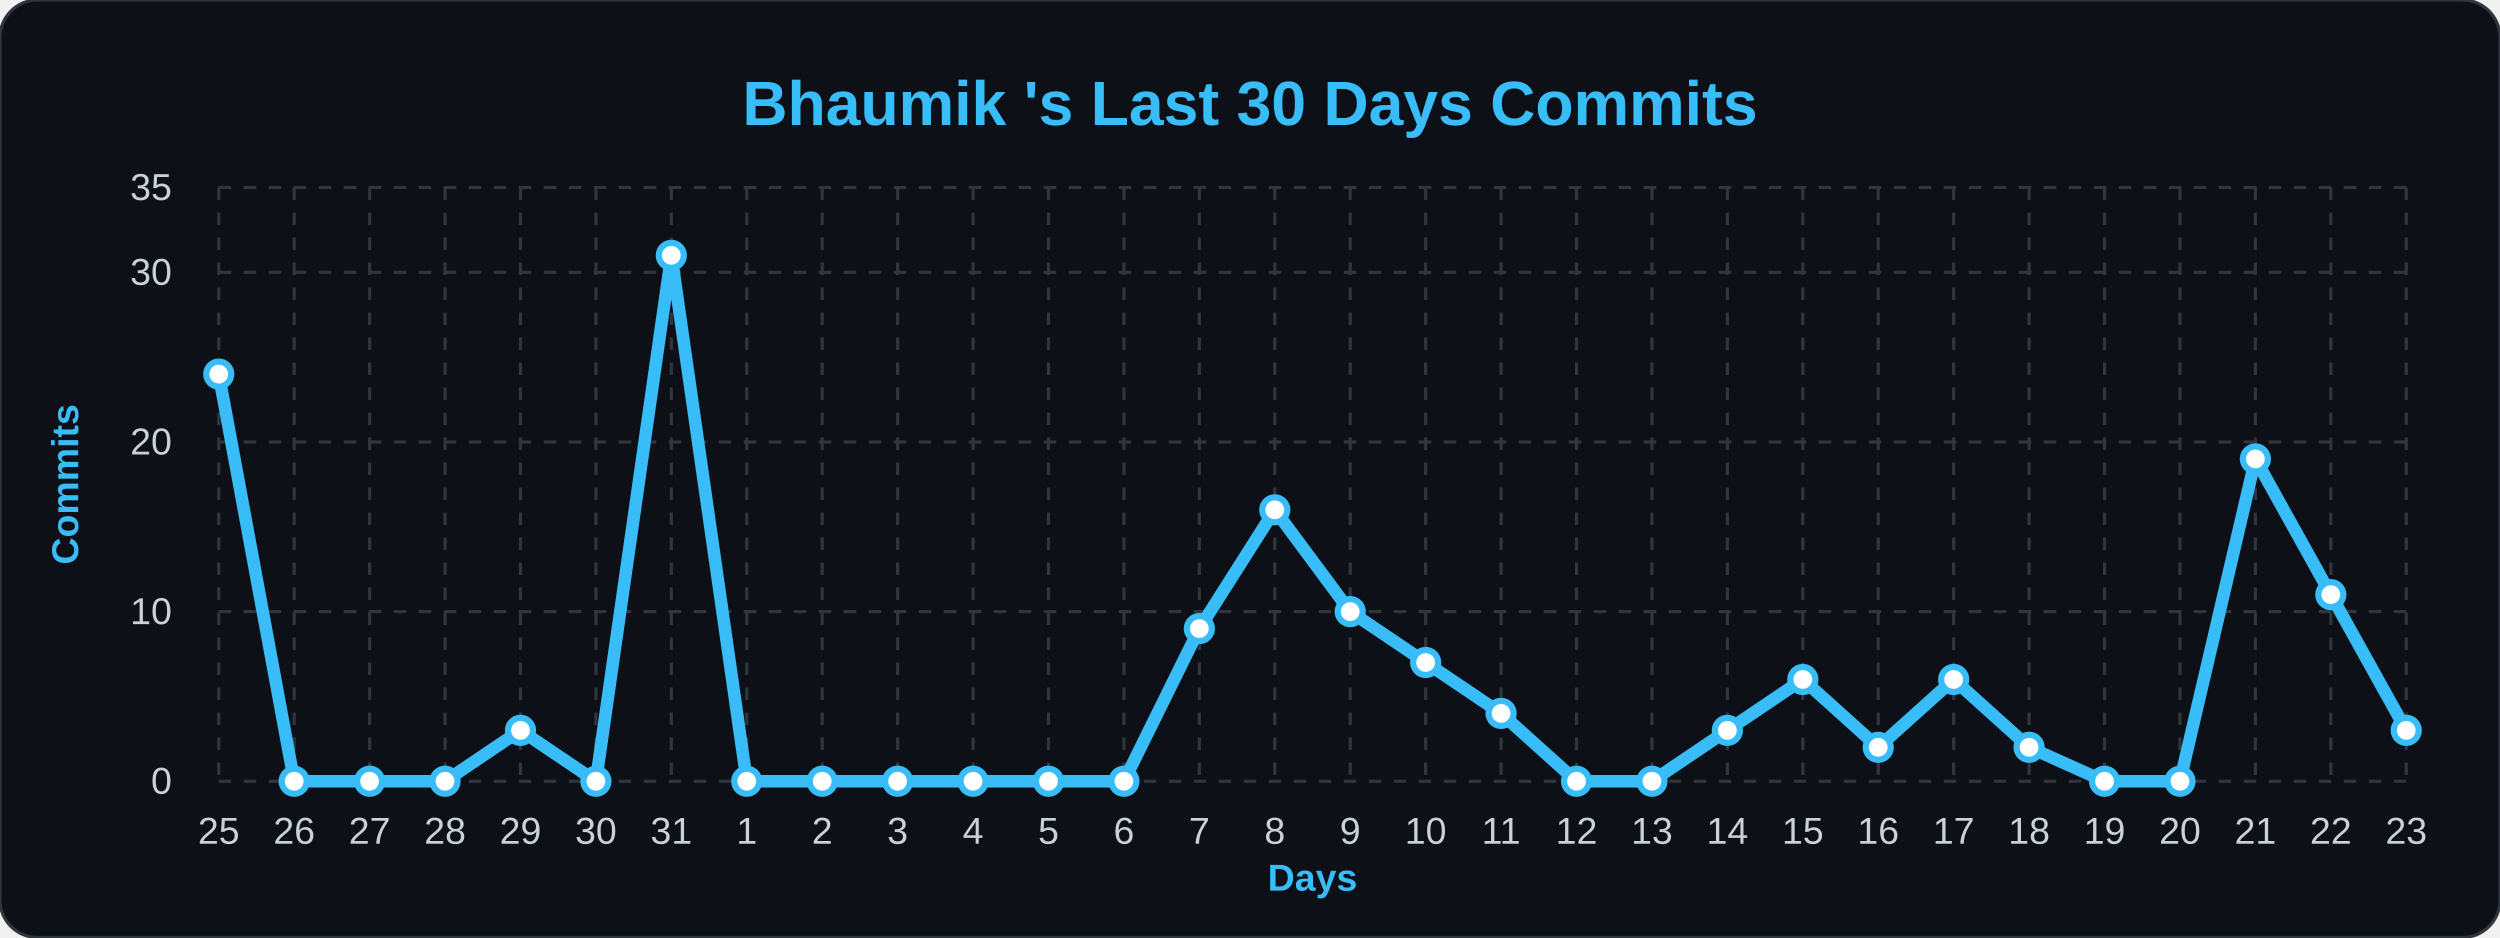
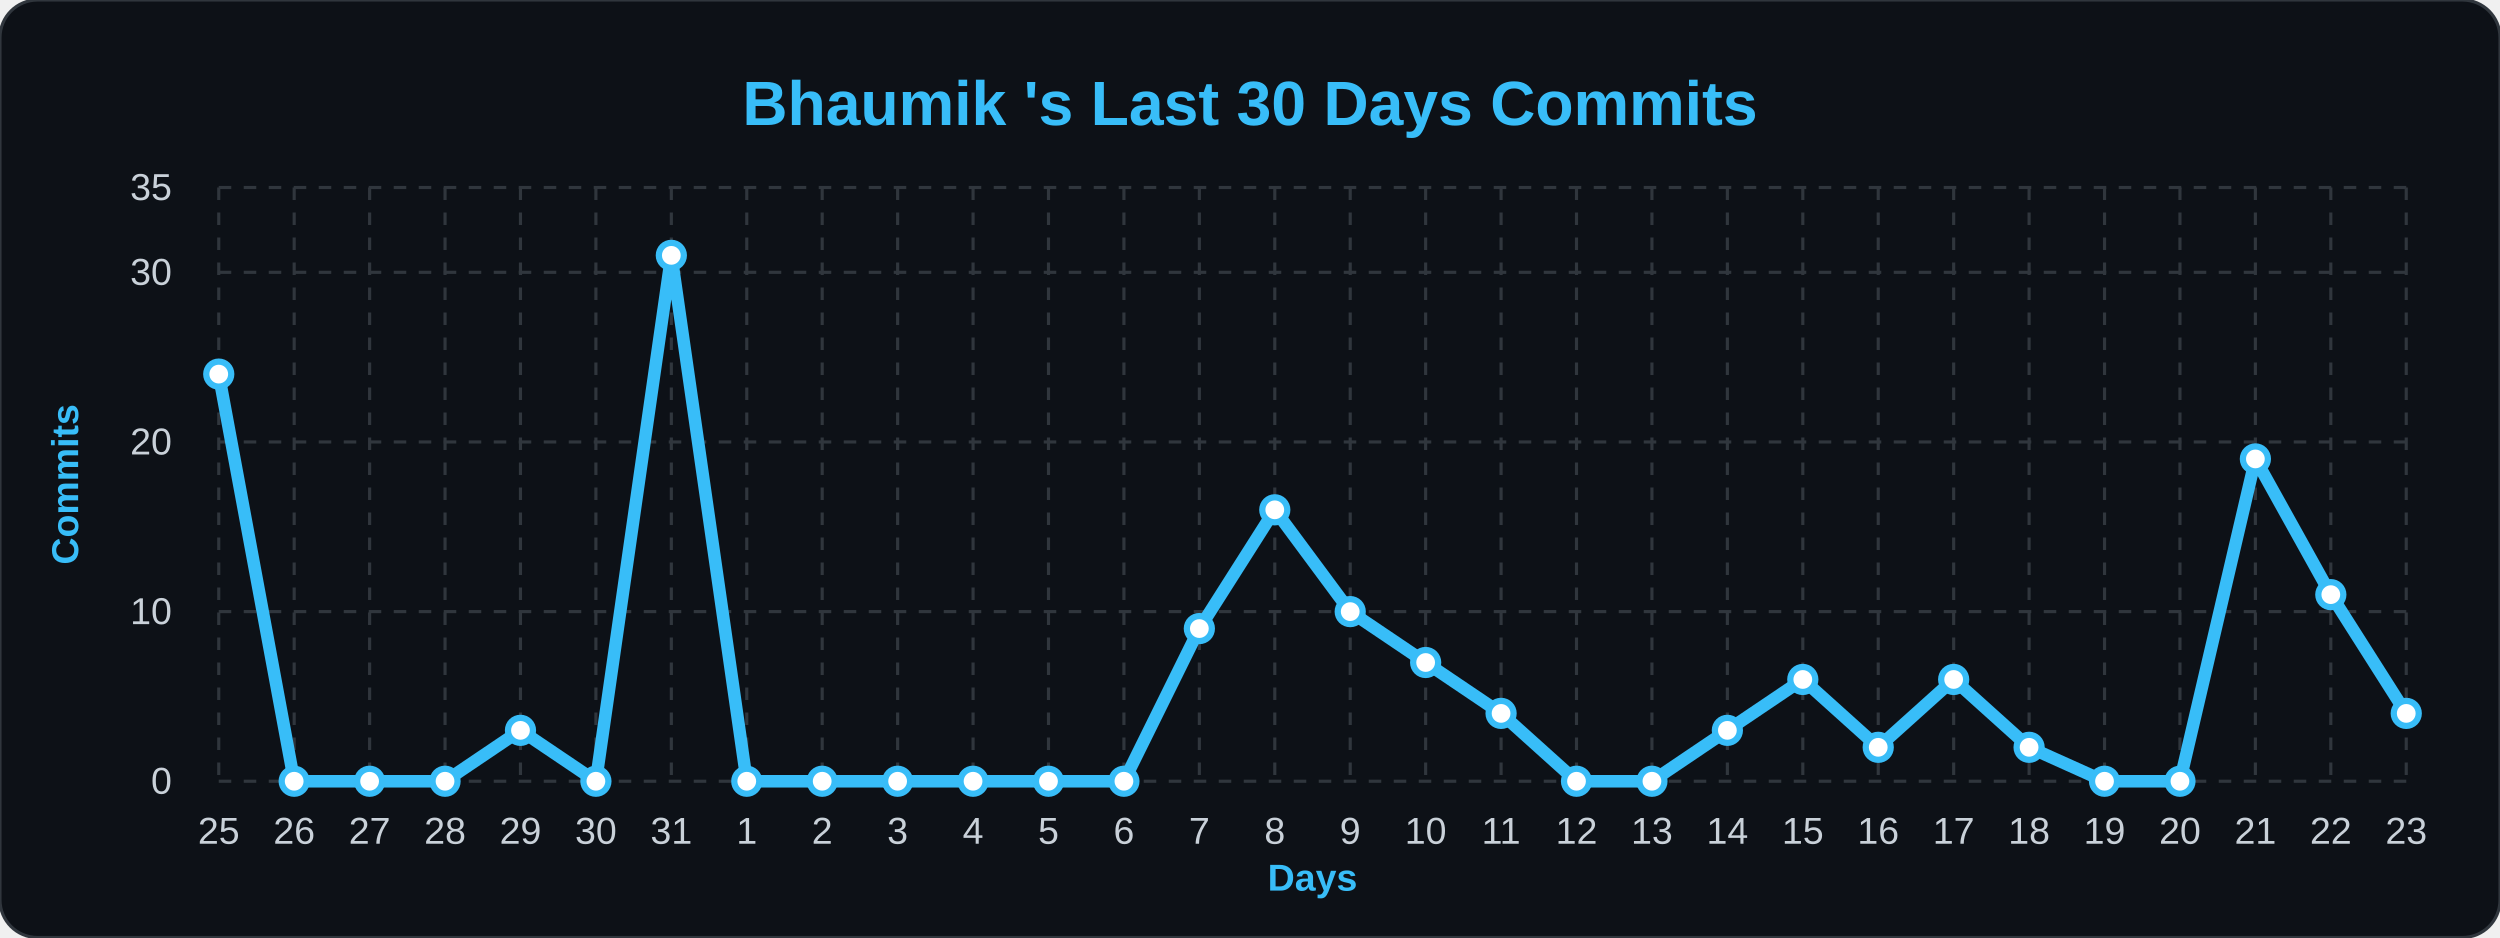
<svg xmlns="http://www.w3.org/2000/svg" width="100%" viewBox="0 0 800 300">
  <style>
        .bg { fill: #0d1117; }
        .title { font: bold 20px 'Segoe UI', Arial, sans-serif; fill: #38bdf8; }
        .axis-label { font: bold 12px 'Segoe UI', Arial, sans-serif; fill: #38bdf8; }
        .tick-label { font: 12px 'Segoe UI', Arial, sans-serif; fill: #c9d1d9; }
        .grid { stroke: #30363d; stroke-width: 1; stroke-dasharray: 4 4; }
        .line { fill: none; stroke: #38bdf8; stroke-width: 4; stroke-linejoin: round; }
        .dot { fill: #ffffff; stroke: #38bdf8; stroke-width: 2; }
    </style>
  <rect width="800" height="300" rx="12" class="bg" stroke="#30363d" stroke-width="1" />
  <text x="400" y="40" class="title" text-anchor="middle">Bhaumik 's Last 30 Days Commits</text>
  <text x="25" y="155" class="axis-label" text-anchor="middle" transform="rotate(-90 25,155)">Commits</text>
  <text x="420" y="285" class="axis-label" text-anchor="middle">Days</text>
  <line x1="70" y1="250.0" x2="770" y2="250.0" class="grid" />
  <text x="55" y="254.0" class="tick-label" text-anchor="end">0</text>
  <line x1="70" y1="195.714" x2="770" y2="195.714" class="grid" />
  <text x="55" y="199.714" class="tick-label" text-anchor="end">10</text>
  <line x1="70" y1="141.429" x2="770" y2="141.429" class="grid" />
  <text x="55" y="145.429" class="tick-label" text-anchor="end">20</text>
  <line x1="70" y1="87.143" x2="770" y2="87.143" class="grid" />
  <text x="55" y="91.143" class="tick-label" text-anchor="end">30</text>
  <line x1="70" y1="60.0" x2="770" y2="60.0" class="grid" />
  <text x="55" y="64.0" class="tick-label" text-anchor="end">35</text>
  <line x1="70.0" y1="60" x2="70.0" y2="250" class="grid" />
  <text x="70.0" y="270" class="tick-label" text-anchor="middle">25</text>
  <line x1="94.138" y1="60" x2="94.138" y2="250" class="grid" />
  <text x="94.138" y="270" class="tick-label" text-anchor="middle">26</text>
  <line x1="118.276" y1="60" x2="118.276" y2="250" class="grid" />
  <text x="118.276" y="270" class="tick-label" text-anchor="middle">27</text>
  <line x1="142.414" y1="60" x2="142.414" y2="250" class="grid" />
  <text x="142.414" y="270" class="tick-label" text-anchor="middle">28</text>
  <line x1="166.552" y1="60" x2="166.552" y2="250" class="grid" />
  <text x="166.552" y="270" class="tick-label" text-anchor="middle">29</text>
  <line x1="190.69" y1="60" x2="190.69" y2="250" class="grid" />
  <text x="190.69" y="270" class="tick-label" text-anchor="middle">30</text>
  <line x1="214.828" y1="60" x2="214.828" y2="250" class="grid" />
  <text x="214.828" y="270" class="tick-label" text-anchor="middle">31</text>
  <line x1="238.966" y1="60" x2="238.966" y2="250" class="grid" />
  <text x="238.966" y="270" class="tick-label" text-anchor="middle">1</text>
  <line x1="263.103" y1="60" x2="263.103" y2="250" class="grid" />
  <text x="263.103" y="270" class="tick-label" text-anchor="middle">2</text>
  <line x1="287.241" y1="60" x2="287.241" y2="250" class="grid" />
  <text x="287.241" y="270" class="tick-label" text-anchor="middle">3</text>
  <line x1="311.379" y1="60" x2="311.379" y2="250" class="grid" />
  <text x="311.379" y="270" class="tick-label" text-anchor="middle">4</text>
  <line x1="335.517" y1="60" x2="335.517" y2="250" class="grid" />
  <text x="335.517" y="270" class="tick-label" text-anchor="middle">5</text>
  <line x1="359.655" y1="60" x2="359.655" y2="250" class="grid" />
  <text x="359.655" y="270" class="tick-label" text-anchor="middle">6</text>
  <line x1="383.793" y1="60" x2="383.793" y2="250" class="grid" />
  <text x="383.793" y="270" class="tick-label" text-anchor="middle">7</text>
  <line x1="407.931" y1="60" x2="407.931" y2="250" class="grid" />
  <text x="407.931" y="270" class="tick-label" text-anchor="middle">8</text>
  <line x1="432.069" y1="60" x2="432.069" y2="250" class="grid" />
  <text x="432.069" y="270" class="tick-label" text-anchor="middle">9</text>
  <line x1="456.207" y1="60" x2="456.207" y2="250" class="grid" />
  <text x="456.207" y="270" class="tick-label" text-anchor="middle">10</text>
  <line x1="480.345" y1="60" x2="480.345" y2="250" class="grid" />
  <text x="480.345" y="270" class="tick-label" text-anchor="middle">11</text>
  <line x1="504.483" y1="60" x2="504.483" y2="250" class="grid" />
  <text x="504.483" y="270" class="tick-label" text-anchor="middle">12</text>
  <line x1="528.621" y1="60" x2="528.621" y2="250" class="grid" />
  <text x="528.621" y="270" class="tick-label" text-anchor="middle">13</text>
  <line x1="552.759" y1="60" x2="552.759" y2="250" class="grid" />
  <text x="552.759" y="270" class="tick-label" text-anchor="middle">14</text>
  <line x1="576.897" y1="60" x2="576.897" y2="250" class="grid" />
  <text x="576.897" y="270" class="tick-label" text-anchor="middle">15</text>
  <line x1="601.034" y1="60" x2="601.034" y2="250" class="grid" />
  <text x="601.034" y="270" class="tick-label" text-anchor="middle">16</text>
  <line x1="625.172" y1="60" x2="625.172" y2="250" class="grid" />
  <text x="625.172" y="270" class="tick-label" text-anchor="middle">17</text>
  <line x1="649.31" y1="60" x2="649.31" y2="250" class="grid" />
  <text x="649.31" y="270" class="tick-label" text-anchor="middle">18</text>
  <line x1="673.448" y1="60" x2="673.448" y2="250" class="grid" />
  <text x="673.448" y="270" class="tick-label" text-anchor="middle">19</text>
  <line x1="697.586" y1="60" x2="697.586" y2="250" class="grid" />
  <text x="697.586" y="270" class="tick-label" text-anchor="middle">20</text>
  <line x1="721.724" y1="60" x2="721.724" y2="250" class="grid" />
  <text x="721.724" y="270" class="tick-label" text-anchor="middle">21</text>
  <line x1="745.862" y1="60" x2="745.862" y2="250" class="grid" />
  <text x="745.862" y="270" class="tick-label" text-anchor="middle">22</text>
  <line x1="770.0" y1="60" x2="770.0" y2="250" class="grid" />
  <text x="770.0" y="270" class="tick-label" text-anchor="middle">23</text>
-   <path d="M 70.0,119.714 L 94.138,250.0 L 118.276,250.0 L 142.414,250.0 L 166.552,233.714 L 190.69,250.0 L 214.828,81.714 L 238.966,250.0 L 263.103,250.0 L 287.241,250.0 L 311.379,250.0 L 335.517,250.0 L 359.655,250.0 L 383.793,201.143 L 407.931,163.143 L 432.069,195.714 L 456.207,212.0 L 480.345,228.286 L 504.483,250.0 L 528.621,250.0 L 552.759,233.714 L 576.897,217.429 L 601.034,239.143 L 625.172,217.429 L 649.31,239.143 L 673.448,250.0 L 697.586,250.0 L 721.724,146.857 L 745.862,190.286 L 770.0,233.714" class="line" />
+   <path d="M 70.0,119.714 L 94.138,250.0 L 118.276,250.0 L 142.414,250.0 L 166.552,233.714 L 190.69,250.0 L 214.828,81.714 L 238.966,250.0 L 263.103,250.0 L 287.241,250.0 L 311.379,250.0 L 335.517,250.0 L 359.655,250.0 L 383.793,201.143 L 407.931,163.143 L 432.069,195.714 L 456.207,212.0 L 480.345,228.286 L 504.483,250.0 L 528.621,250.0 L 552.759,233.714 L 576.897,217.429 L 601.034,239.143 L 625.172,217.429 L 649.31,239.143 L 673.448,250.0 L 697.586,250.0 L 721.724,146.857 L 745.862,190.286 L 770.0,228.286" class="line" />
  <g>
    <circle cx="70.0" cy="119.714" r="4" class="dot" />
  </g>
  <g>
    <circle cx="94.138" cy="250.0" r="4" class="dot" />
  </g>
  <g>
    <circle cx="118.276" cy="250.0" r="4" class="dot" />
  </g>
  <g>
    <circle cx="142.414" cy="250.0" r="4" class="dot" />
  </g>
  <g>
    <circle cx="166.552" cy="233.714" r="4" class="dot" />
  </g>
  <g>
    <circle cx="190.69" cy="250.0" r="4" class="dot" />
  </g>
  <g>
    <circle cx="214.828" cy="81.714" r="4" class="dot" />
  </g>
  <g>
    <circle cx="238.966" cy="250.0" r="4" class="dot" />
  </g>
  <g>
    <circle cx="263.103" cy="250.0" r="4" class="dot" />
  </g>
  <g>
    <circle cx="287.241" cy="250.0" r="4" class="dot" />
  </g>
  <g>
    <circle cx="311.379" cy="250.0" r="4" class="dot" />
  </g>
  <g>
    <circle cx="335.517" cy="250.0" r="4" class="dot" />
  </g>
  <g>
    <circle cx="359.655" cy="250.0" r="4" class="dot" />
  </g>
  <g>
    <circle cx="383.793" cy="201.143" r="4" class="dot" />
  </g>
  <g>
    <circle cx="407.931" cy="163.143" r="4" class="dot" />
  </g>
  <g>
    <circle cx="432.069" cy="195.714" r="4" class="dot" />
  </g>
  <g>
    <circle cx="456.207" cy="212.0" r="4" class="dot" />
  </g>
  <g>
    <circle cx="480.345" cy="228.286" r="4" class="dot" />
  </g>
  <g>
    <circle cx="504.483" cy="250.0" r="4" class="dot" />
  </g>
  <g>
    <circle cx="528.621" cy="250.0" r="4" class="dot" />
  </g>
  <g>
    <circle cx="552.759" cy="233.714" r="4" class="dot" />
  </g>
  <g>
    <circle cx="576.897" cy="217.429" r="4" class="dot" />
  </g>
  <g>
    <circle cx="601.034" cy="239.143" r="4" class="dot" />
  </g>
  <g>
    <circle cx="625.172" cy="217.429" r="4" class="dot" />
  </g>
  <g>
    <circle cx="649.31" cy="239.143" r="4" class="dot" />
  </g>
  <g>
    <circle cx="673.448" cy="250.0" r="4" class="dot" />
  </g>
  <g>
    <circle cx="697.586" cy="250.0" r="4" class="dot" />
  </g>
  <g>
    <circle cx="721.724" cy="146.857" r="4" class="dot" />
  </g>
  <g>
    <circle cx="745.862" cy="190.286" r="4" class="dot" />
  </g>
  <g>
-     <circle cx="770.0" cy="233.714" r="4" class="dot" />
+     <circle cx="770.0" cy="228.286" r="4" class="dot" />
  </g>
</svg>
